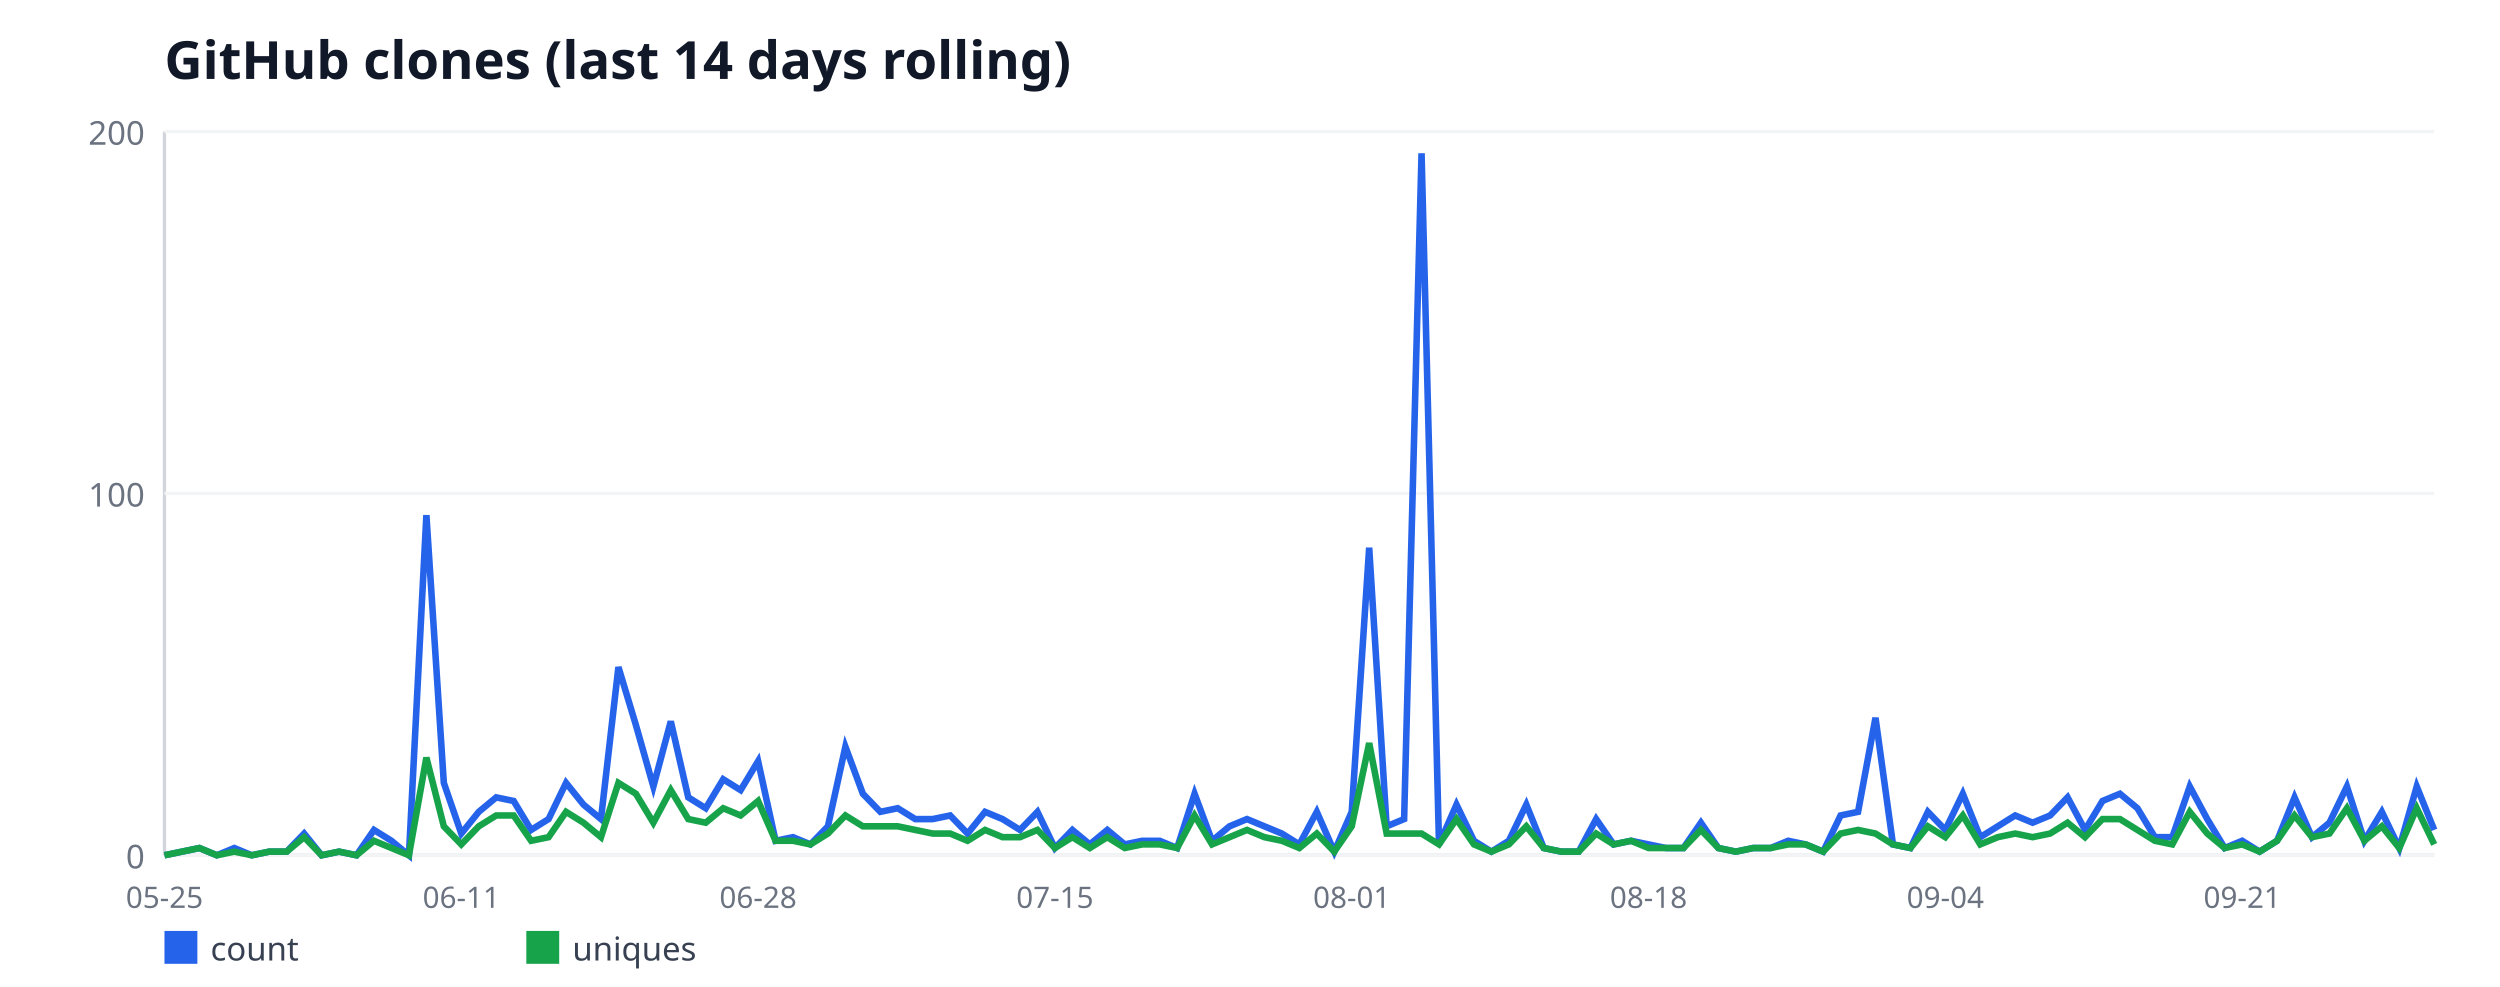
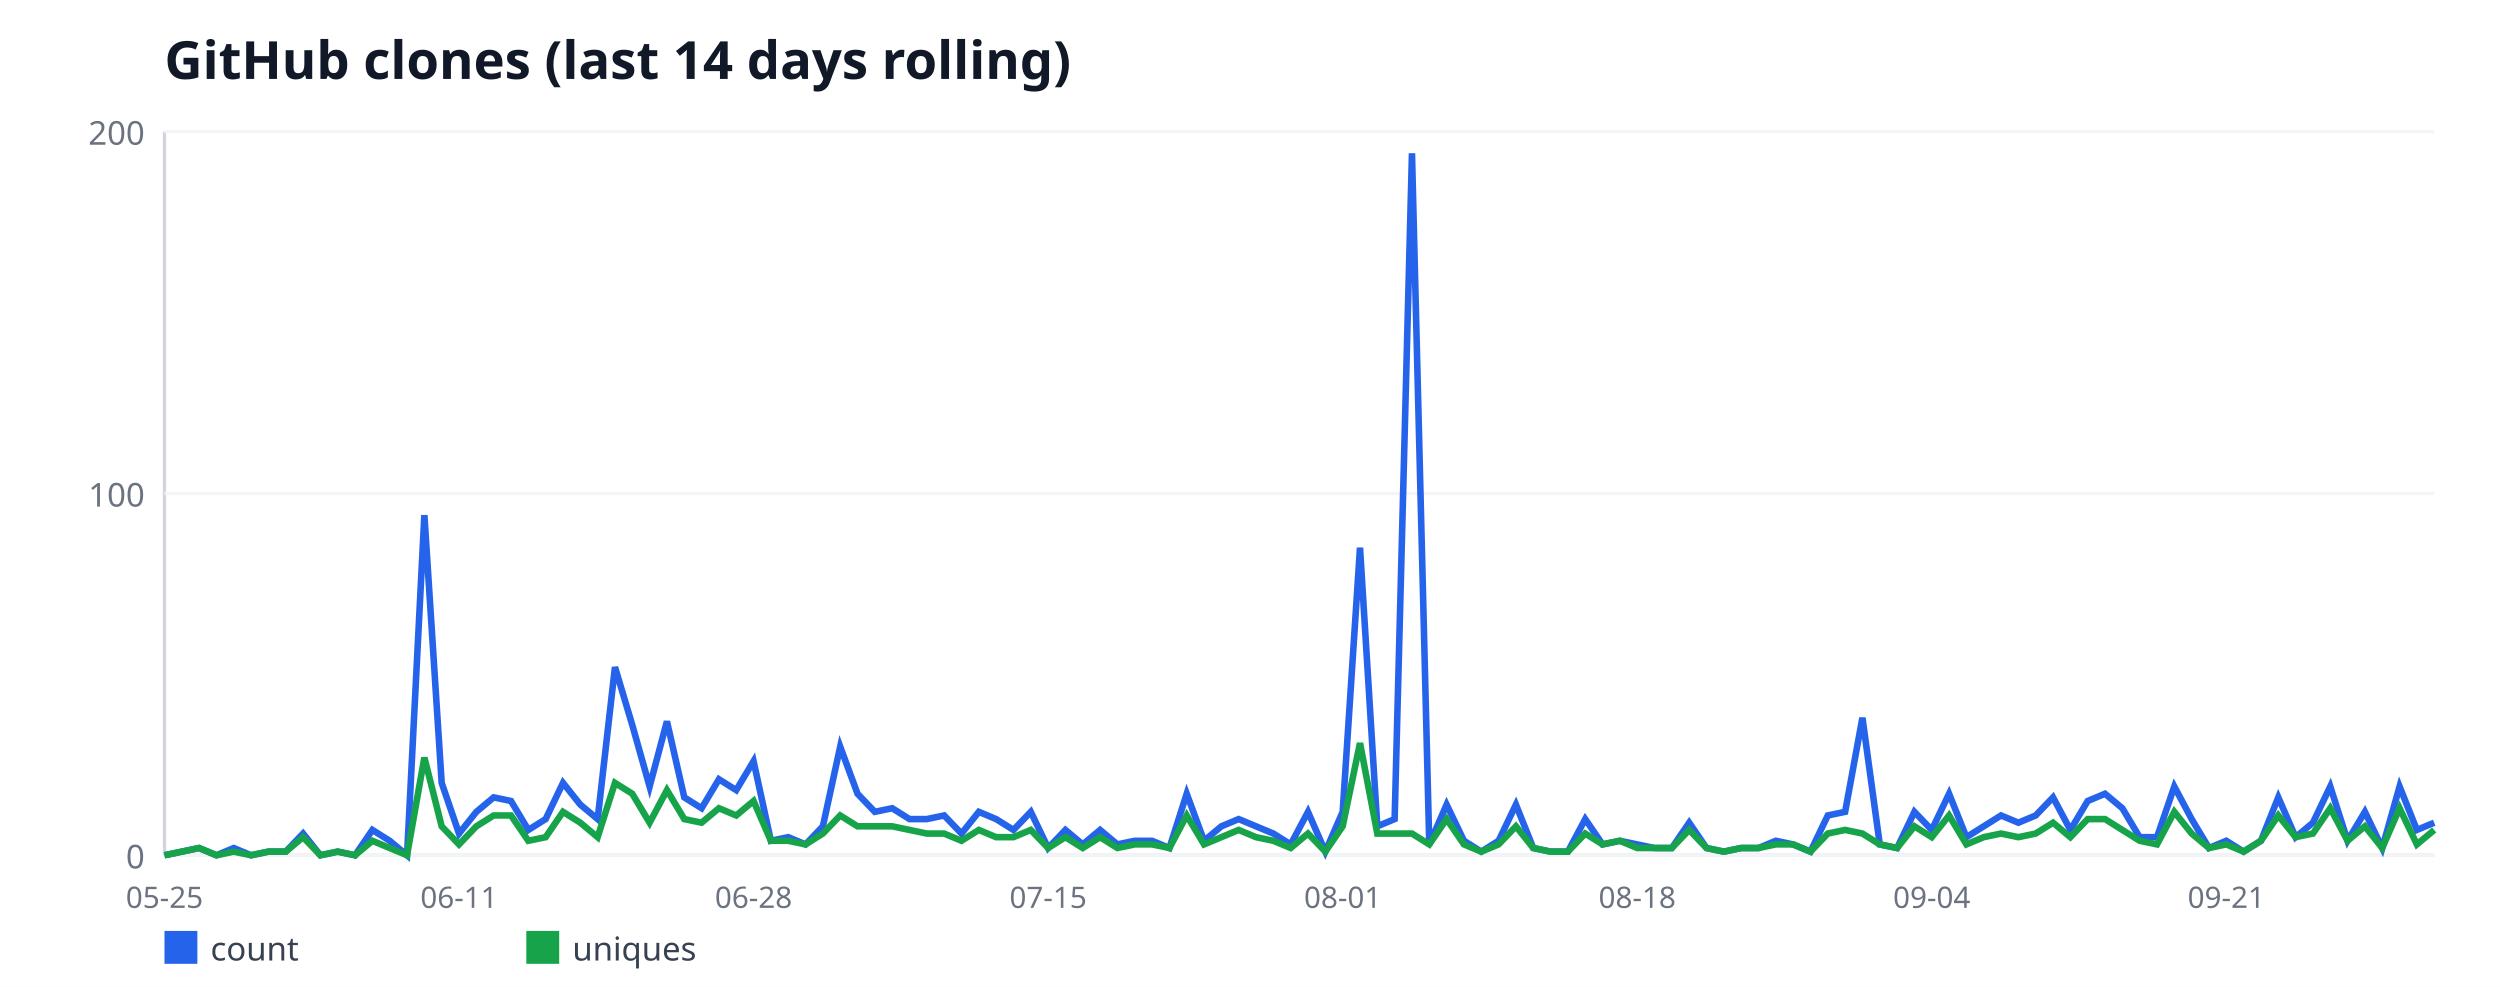
<svg xmlns="http://www.w3.org/2000/svg" width="760" height="300" viewBox="0 0 760 300" font-family="sans-serif">
  <rect width="760" height="300" fill="#ffffff" />
  <text x="50" y="24" font-size="16" font-weight="bold" fill="#111827">GitHub clones (last 14 days rolling)</text>
  <line x1="50" y1="40" x2="50" y2="260" stroke="#d1d5db" stroke-width="1" />
  <line x1="50" y1="260" x2="740" y2="260" stroke="#d1d5db" stroke-width="1" />
  <line x1="50" y1="260" x2="740" y2="260" stroke="#f3f4f6" stroke-width="1" />
  <text x="44" y="264" font-size="10" fill="#6b7280" text-anchor="end">0</text>
  <line x1="50" y1="150" x2="740" y2="150" stroke="#f3f4f6" stroke-width="1" />
  <text x="44" y="154" font-size="10" fill="#6b7280" text-anchor="end">100</text>
  <line x1="50" y1="40" x2="740" y2="40" stroke="#f3f4f6" stroke-width="1" />
  <text x="44" y="44" font-size="10" fill="#6b7280" text-anchor="end">200</text>
  <text x="50" y="276" font-size="9" fill="#6b7280" text-anchor="middle">05-25</text>
-   <text x="140.23" y="276" font-size="9" fill="#6b7280" text-anchor="middle">06-11</text>
-   <text x="230.46" y="276" font-size="9" fill="#6b7280" text-anchor="middle">06-28</text>
-   <text x="320.69" y="276" font-size="9" fill="#6b7280" text-anchor="middle">07-15</text>
-   <text x="410.92" y="276" font-size="9" fill="#6b7280" text-anchor="middle">08-01</text>
-   <text x="501.15" y="276" font-size="9" fill="#6b7280" text-anchor="middle">08-18</text>
-   <text x="591.38" y="276" font-size="9" fill="#6b7280" text-anchor="middle">09-04</text>
-   <text x="681.62" y="276" font-size="9" fill="#6b7280" text-anchor="middle">09-21</text>
-   <polyline fill="none" stroke="#2563eb" stroke-width="2" points="50,260 55.31,258.9 60.62,257.8 65.92,260 71.23,257.8 76.54,260 81.85,258.9 87.15,258.9 92.46,253.4 97.77,260 103.08,258.9 108.38,260 113.69,252.3 119,255.6 124.31,260 129.62,156.6 134.92,238 140.23,253.4 145.54,246.8 150.85,242.4 156.15,243.5 161.46,252.3 166.77,249 172.08,238 177.38,244.6 182.69,249 188,202.8 193.31,220.4 198.62,239.1 203.92,219.3 209.23,242.4 214.54,245.7 219.85,236.9 225.15,240.2 230.46,231.4 235.77,255.6 241.08,254.5 246.38,256.7 251.69,251.2 257,227 262.31,241.3 267.62,246.8 272.92,245.7 278.23,249 283.54,249 288.85,247.9 294.15,253.4 299.46,246.8 304.77,249 310.08,252.3 315.38,246.8 320.69,257.8 326,252.3 331.31,256.7 336.62,252.3 341.92,256.7 347.23,255.6 352.54,255.6 357.85,257.8 363.15,241.3 368.46,255.6 373.77,251.2 379.08,249 384.38,251.2 389.69,253.4 395,256.7 400.31,246.8 405.62,258.9 410.92,246.8 416.23,166.5 421.54,251.2 426.85,249 432.15,46.6 437.46,256.7 442.77,244.6 448.08,255.6 453.38,258.9 458.69,255.6 464,244.6 469.31,257.8 474.62,258.9 479.92,258.9 485.23,249 490.54,256.7 495.85,255.6 501.15,256.7 506.46,257.8 511.77,257.8 517.08,250.1 522.38,257.8 527.69,258.9 533,257.8 538.31,257.8 543.62,255.6 548.92,256.7 554.23,258.9 559.54,247.9 564.85,246.8 570.15,218.2 575.46,256.7 580.77,257.8 586.08,246.8 591.38,252.3 596.69,241.3 602,254.5 607.31,251.2 612.62,247.9 617.92,250.1 623.23,247.9 628.54,242.4 633.85,252.3 639.15,243.5 644.46,241.3 649.77,245.7 655.08,254.5 660.38,254.5 665.69,239.1 671,249 676.31,257.8 681.62,255.6 686.92,258.9 692.23,255.6 697.54,242.4 702.85,254.5 708.15,250.1 713.46,239.1 718.77,255.6 724.08,246.8 729.38,257.8 734.69,239.1 740,252.3" />
+   <text x="139.54" y="276" font-size="9" fill="#6b7280" text-anchor="middle">06-11</text>
+   <text x="229.08" y="276" font-size="9" fill="#6b7280" text-anchor="middle">06-28</text>
+   <text x="318.63" y="276" font-size="9" fill="#6b7280" text-anchor="middle">07-15</text>
+   <text x="408.17" y="276" font-size="9" fill="#6b7280" text-anchor="middle">08-01</text>
+   <text x="497.71" y="276" font-size="9" fill="#6b7280" text-anchor="middle">08-18</text>
+   <text x="587.25" y="276" font-size="9" fill="#6b7280" text-anchor="middle">09-04</text>
+   <text x="676.79" y="276" font-size="9" fill="#6b7280" text-anchor="middle">09-21</text>
+   <polyline fill="none" stroke="#2563eb" stroke-width="2" points="50,260 55.27,258.9 60.53,257.8 65.8,260 71.07,257.8 76.34,260 81.6,258.9 86.87,258.9 92.14,253.4 97.4,260 102.67,258.9 107.94,260 113.21,252.3 118.47,255.6 123.74,260 129.01,156.6 134.27,238 139.54,253.4 144.81,246.8 150.08,242.4 155.34,243.5 160.61,252.3 165.88,249 171.15,238 176.41,244.6 181.68,249 186.95,202.8 192.21,220.4 197.48,239.1 202.75,219.3 208.02,242.4 213.28,245.7 218.55,236.9 223.82,240.2 229.08,231.4 234.35,255.6 239.62,254.5 244.89,256.7 250.15,251.2 255.42,227 260.69,241.3 265.95,246.8 271.22,245.7 276.49,249 281.76,249 287.02,247.9 292.29,253.4 297.56,246.8 302.82,249 308.09,252.3 313.36,246.8 318.63,257.8 323.89,252.3 329.16,256.7 334.43,252.3 339.69,256.7 344.96,255.6 350.23,255.6 355.5,257.8 360.76,241.3 366.03,255.6 371.3,251.2 376.56,249 381.83,251.2 387.1,253.4 392.37,256.7 397.63,246.8 402.9,258.9 408.17,246.8 413.44,166.5 418.7,251.2 423.97,249 429.24,46.6 434.5,256.7 439.77,244.6 445.04,255.6 450.31,258.9 455.57,255.6 460.84,244.6 466.11,257.8 471.37,258.9 476.64,258.9 481.91,249 487.18,256.7 492.44,255.6 497.71,256.7 502.98,257.8 508.24,257.8 513.51,250.1 518.78,257.8 524.05,258.9 529.31,257.8 534.58,257.8 539.85,255.6 545.11,256.7 550.38,258.9 555.65,247.9 560.92,246.8 566.18,218.2 571.45,256.7 576.72,257.8 581.98,246.8 587.25,252.3 592.52,241.3 597.79,254.5 603.05,251.2 608.32,247.9 613.59,250.1 618.85,247.9 624.12,242.4 629.39,252.3 634.66,243.5 639.92,241.3 645.19,245.7 650.46,254.5 655.73,254.5 660.99,239.1 666.26,249 671.53,257.8 676.79,255.6 682.06,258.9 687.33,255.6 692.6,242.4 697.86,254.5 703.13,250.1 708.4,239.1 713.66,255.6 718.93,246.8 724.2,257.8 729.47,239.1 734.73,252.3 740,250.1" />
  <rect x="50" y="283" width="10" height="10" fill="#2563eb" />
  <text x="64" y="292" font-size="10" fill="#374151">count</text>
-   <polyline fill="none" stroke="#16a34a" stroke-width="2" points="50,260 55.31,258.9 60.62,257.8 65.92,260 71.23,258.9 76.54,260 81.85,258.9 87.15,258.9 92.46,254.5 97.77,260 103.08,258.9 108.38,260 113.69,255.6 119,257.8 124.31,260 129.62,230.3 134.92,251.2 140.23,256.7 145.54,251.2 150.85,247.9 156.15,247.9 161.46,255.6 166.77,254.5 172.08,246.8 177.38,250.1 182.69,254.5 188,238 193.31,241.3 198.62,250.1 203.92,240.2 209.23,249 214.54,250.1 219.85,245.7 225.15,247.9 230.46,243.5 235.77,255.6 241.08,255.6 246.38,256.7 251.69,253.4 257,247.9 262.31,251.2 267.62,251.2 272.92,251.2 278.23,252.3 283.54,253.4 288.85,253.4 294.15,255.6 299.46,252.3 304.77,254.5 310.08,254.5 315.38,252.3 320.69,257.8 326,254.5 331.31,257.8 336.62,254.5 341.92,257.8 347.23,256.7 352.54,256.7 357.85,257.8 363.15,247.9 368.46,256.7 373.77,254.5 379.08,252.3 384.38,254.5 389.69,255.6 395,257.8 400.31,253.4 405.62,258.9 410.92,251.2 416.23,225.9 421.54,253.4 426.85,253.4 432.15,253.4 437.46,256.7 442.77,249 448.08,256.7 453.38,258.9 458.69,256.7 464,251.2 469.31,257.8 474.62,258.9 479.92,258.9 485.23,253.4 490.54,256.7 495.85,255.6 501.15,257.8 506.46,257.8 511.77,257.8 517.08,252.3 522.38,257.8 527.69,258.9 533,257.8 538.31,257.8 543.62,256.7 548.92,256.7 554.23,258.9 559.54,253.4 564.85,252.3 570.15,253.4 575.46,256.7 580.77,257.8 586.08,251.2 591.38,254.5 596.69,247.9 602,256.7 607.31,254.5 612.62,253.4 617.92,254.5 623.23,253.4 628.54,250.1 633.85,254.5 639.15,249 644.46,249 649.77,252.3 655.08,255.6 660.38,256.7 665.69,246.8 671,253.4 676.31,257.8 681.62,256.7 686.92,258.9 692.23,255.6 697.54,247.9 702.85,254.5 708.15,253.4 713.46,245.7 718.77,255.6 724.08,251.2 729.38,257.8 734.69,245.7 740,256.7" />
+   <polyline fill="none" stroke="#16a34a" stroke-width="2" points="50,260 55.27,258.9 60.53,257.8 65.8,260 71.07,258.9 76.34,260 81.6,258.9 86.87,258.9 92.14,254.5 97.4,260 102.67,258.9 107.94,260 113.21,255.6 118.47,257.8 123.74,260 129.01,230.3 134.27,251.2 139.54,256.7 144.81,251.2 150.08,247.9 155.34,247.9 160.61,255.6 165.88,254.5 171.15,246.8 176.41,250.1 181.68,254.5 186.95,238 192.21,241.3 197.48,250.1 202.75,240.2 208.02,249 213.28,250.1 218.55,245.7 223.82,247.9 229.08,243.5 234.35,255.6 239.62,255.6 244.89,256.7 250.15,253.4 255.42,247.9 260.69,251.2 265.95,251.2 271.22,251.2 276.49,252.3 281.76,253.4 287.02,253.4 292.29,255.6 297.56,252.3 302.82,254.5 308.09,254.5 313.36,252.3 318.63,257.8 323.89,254.5 329.16,257.8 334.43,254.5 339.69,257.8 344.96,256.7 350.23,256.7 355.5,257.8 360.76,247.9 366.03,256.7 371.3,254.5 376.56,252.3 381.83,254.5 387.1,255.6 392.37,257.8 397.63,253.4 402.9,258.9 408.17,251.2 413.44,225.9 418.7,253.4 423.97,253.4 429.24,253.4 434.5,256.7 439.77,249 445.04,256.7 450.31,258.9 455.57,256.7 460.84,251.2 466.11,257.8 471.37,258.9 476.64,258.9 481.91,253.4 487.18,256.7 492.44,255.6 497.71,257.8 502.98,257.8 508.24,257.8 513.51,252.3 518.78,257.8 524.05,258.9 529.31,257.8 534.58,257.8 539.85,256.7 545.11,256.7 550.38,258.9 555.65,253.4 560.92,252.3 566.18,253.4 571.45,256.7 576.72,257.8 581.98,251.2 587.25,254.5 592.52,247.9 597.79,256.7 603.05,254.5 608.32,253.4 613.59,254.5 618.85,253.4 624.12,250.1 629.39,254.5 634.66,249 639.92,249 645.19,252.3 650.46,255.6 655.73,256.7 660.99,246.8 666.26,253.4 671.53,257.8 676.79,256.7 682.06,258.9 687.33,255.6 692.6,247.9 697.86,254.5 703.13,253.4 708.4,245.7 713.66,255.6 718.93,251.2 724.2,257.8 729.47,245.7 734.73,256.7 740,252.3" />
  <rect x="160" y="283" width="10" height="10" fill="#16a34a" />
  <text x="174" y="292" font-size="10" fill="#374151">uniques</text>
</svg>
